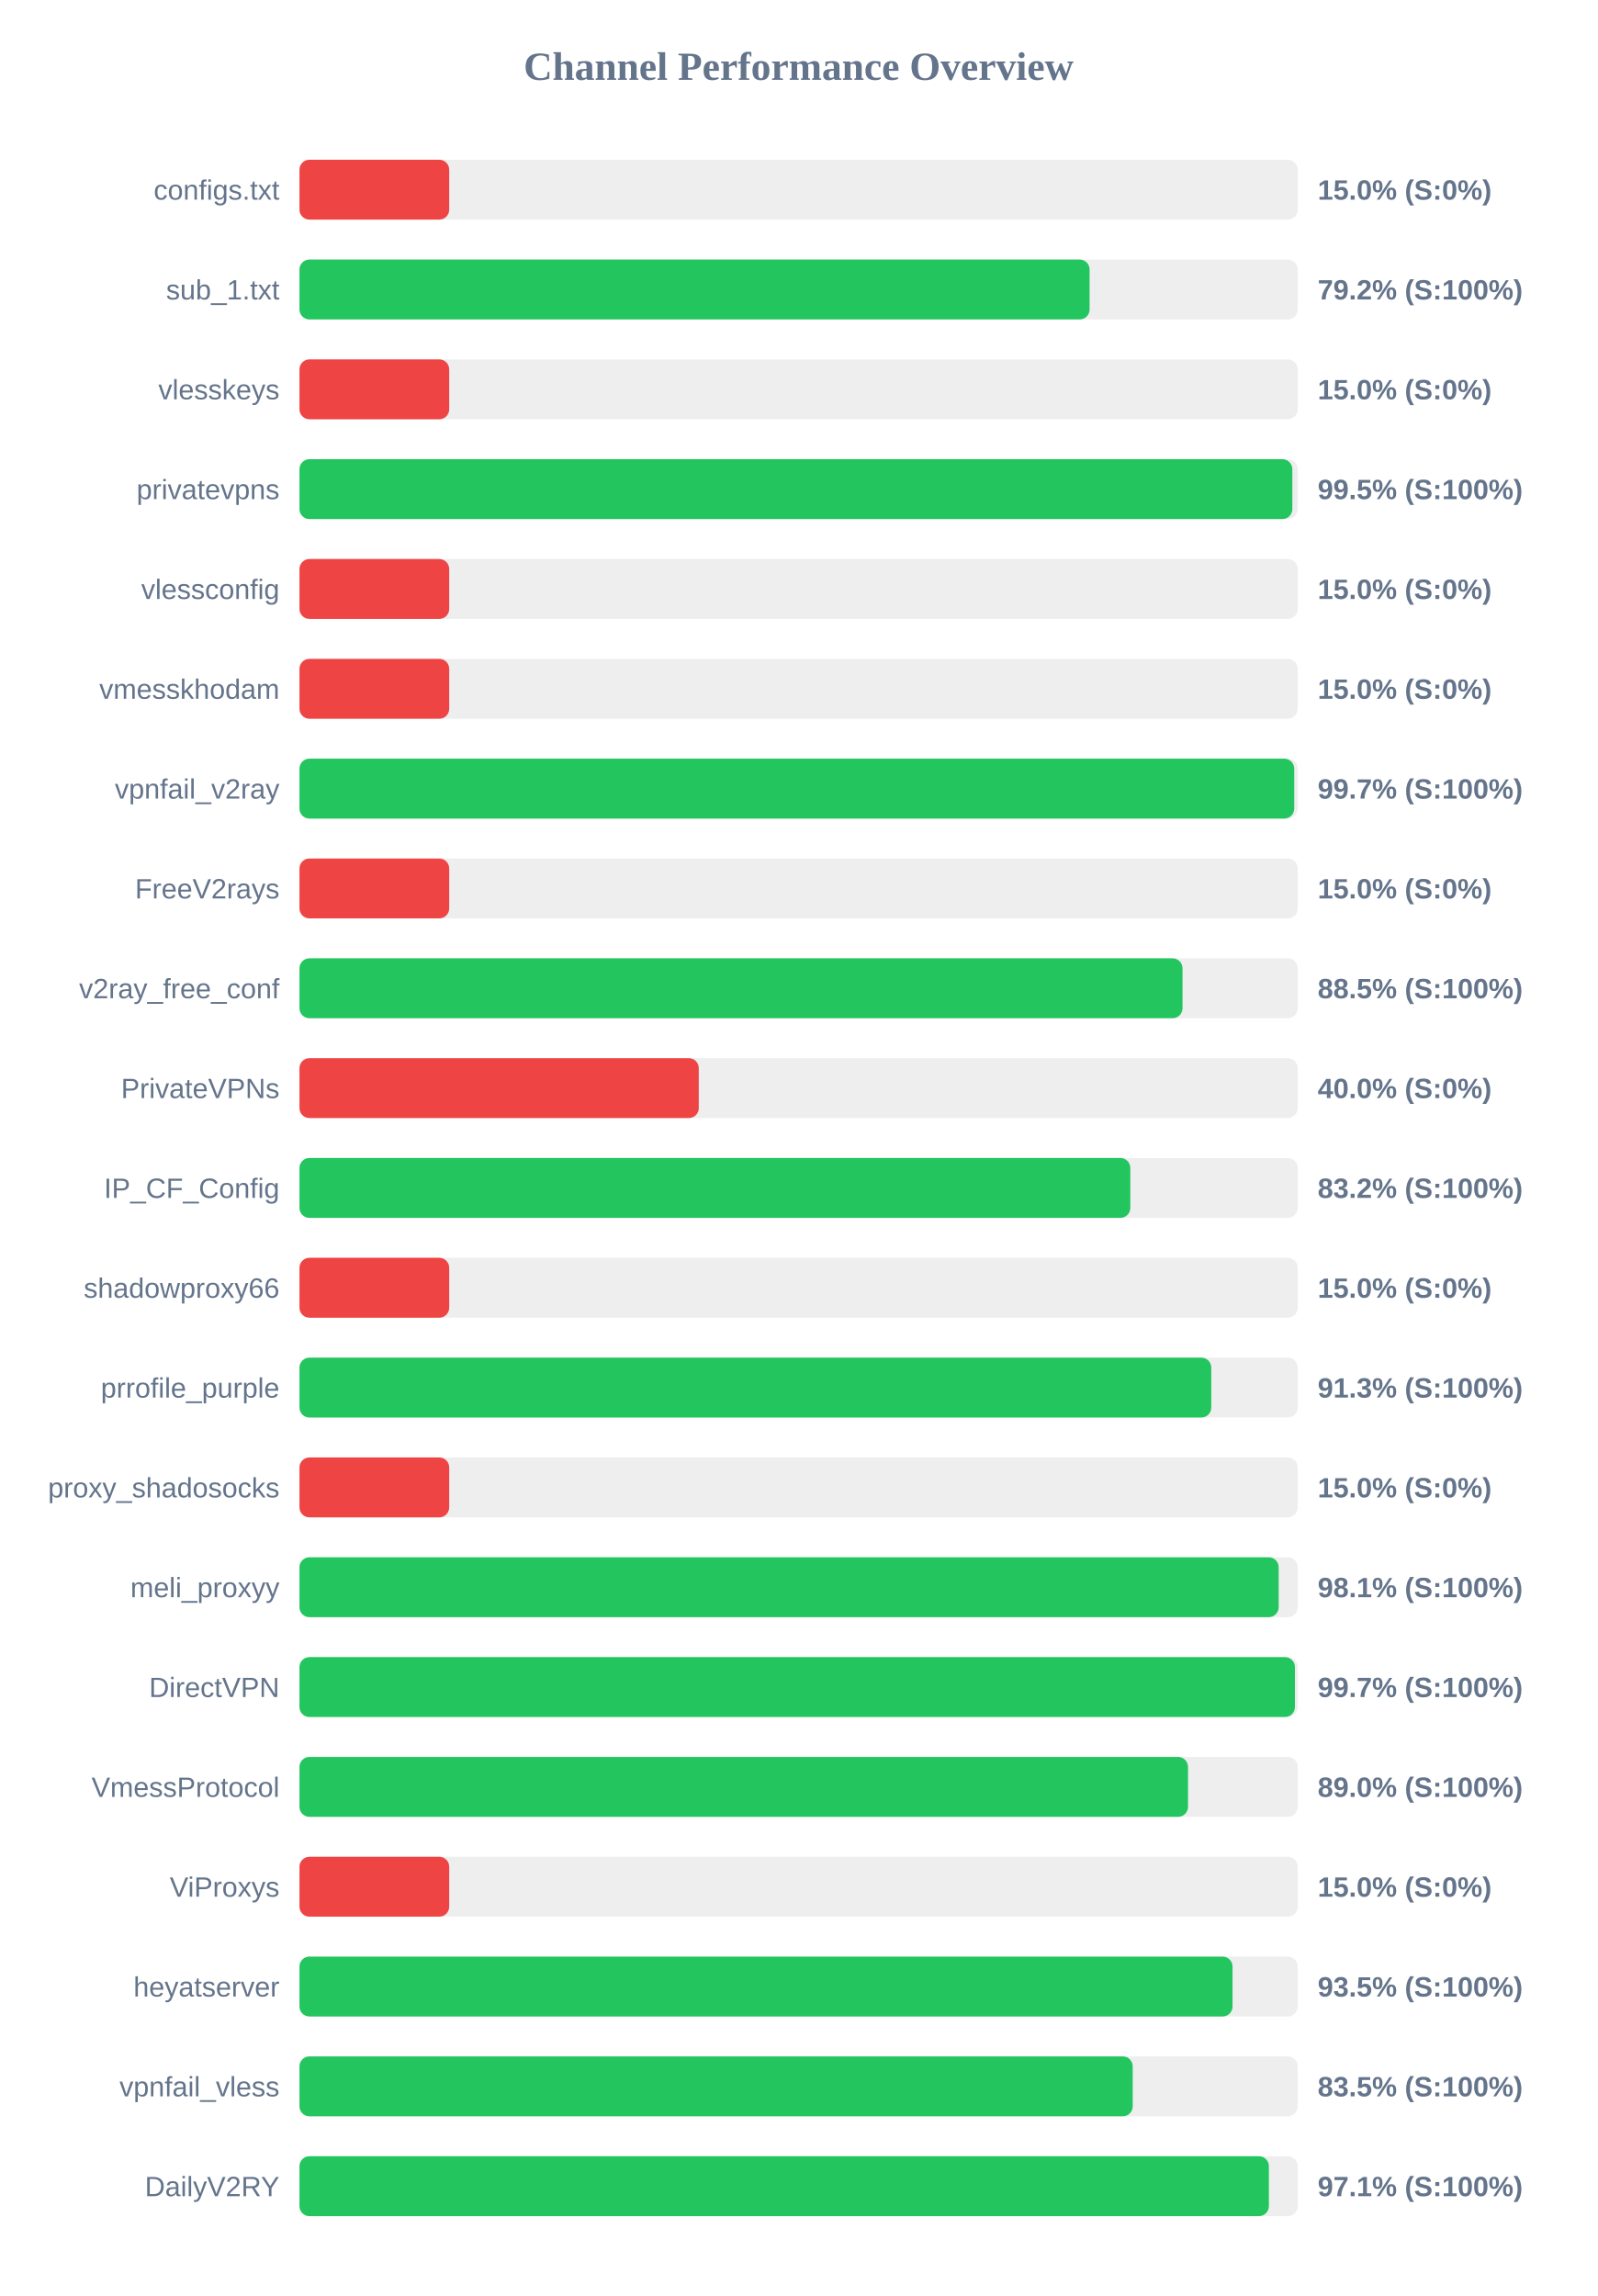
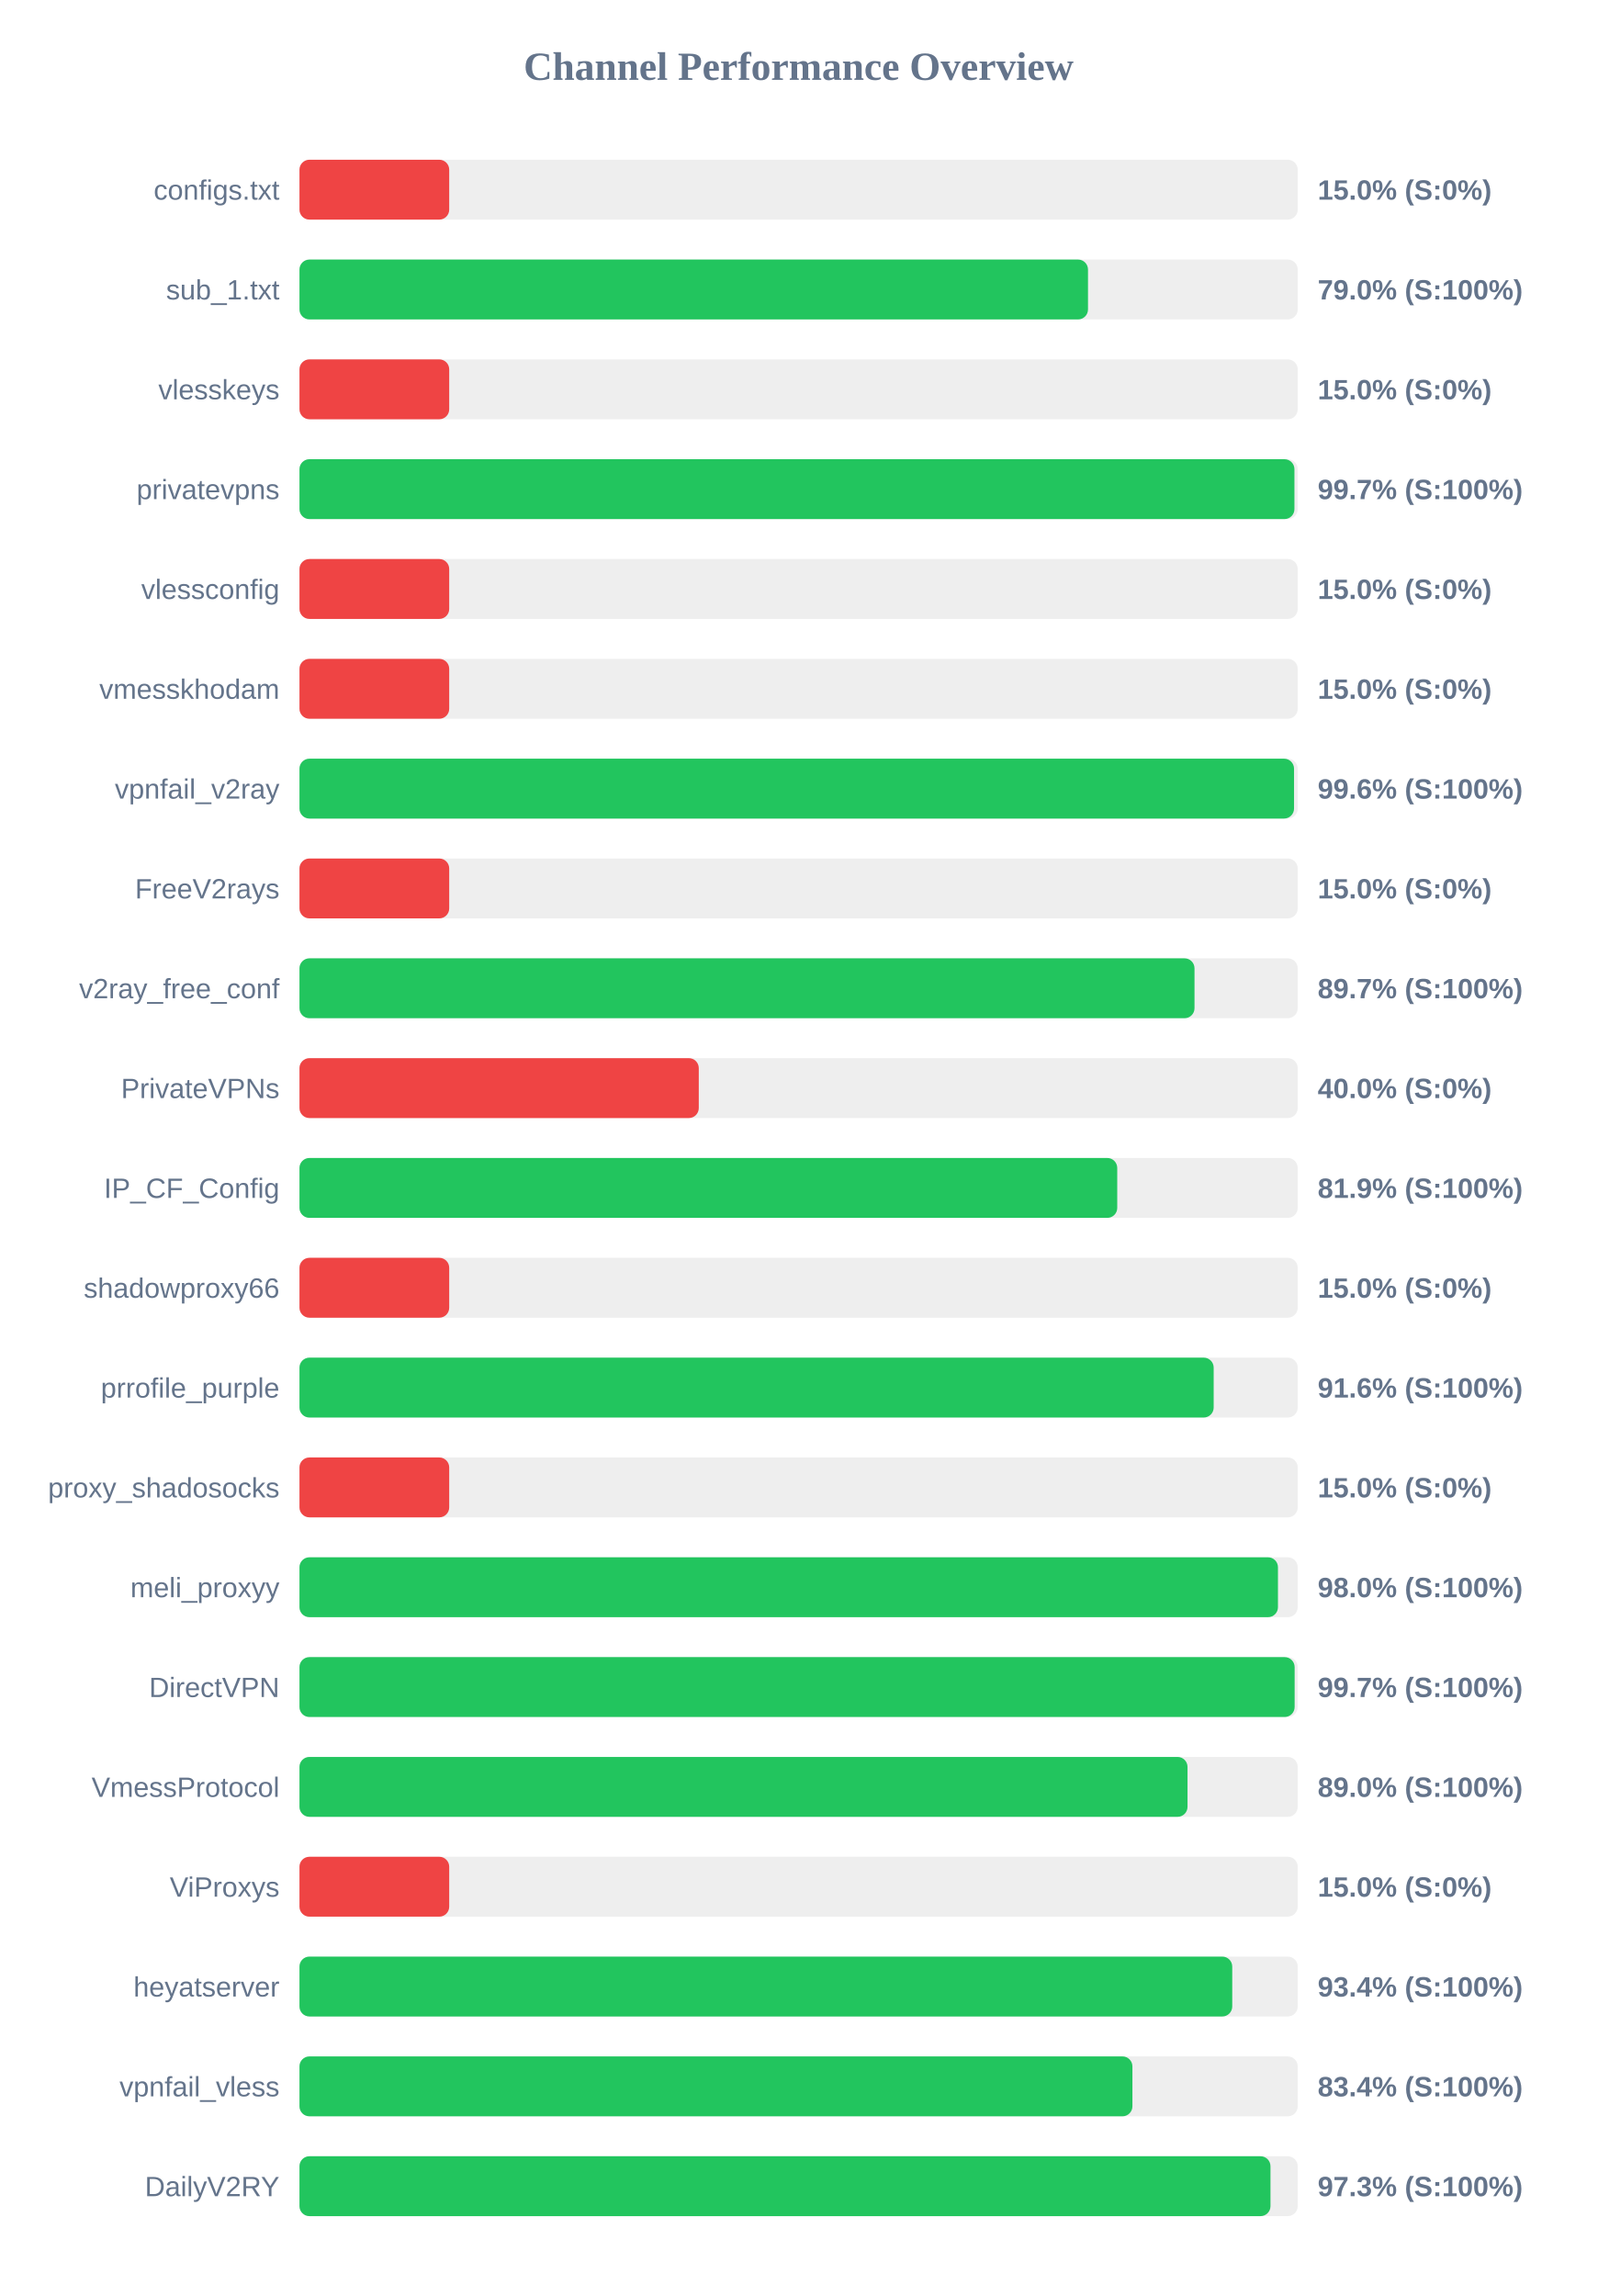
<svg xmlns="http://www.w3.org/2000/svg" width="800" height="1150" version="1.1">
  <style>
        .row { font: 14px Arial; fill: #64748b; }
        .score { font: bold 14px Arial; fill: #64748b; }
    </style>
  <text x="400" y="40" text-anchor="middle" font-size="20px" font-weight="bold" fill="#64748b">Channel Performance Overview</text>
  <rect x="150" y="80" width="500" height="30" fill="#eee" rx="5" />
  <rect x="150" y="80" width="75.0" height="30" fill="#ef4444" rx="5" />
  <text x="140" y="100" text-anchor="end" class="row">configs.txt</text>
  <text x="660" y="100" text-anchor="start" class="score">15.0% (S:0%)</text>
  <rect x="150" y="130" width="500" height="30" fill="#eee" rx="5" />
-   <rect x="150" y="130" width="395.75" height="30" fill="#22c55e" rx="5" />
+   <rect x="150" y="130" width="394.95" height="30" fill="#22c55e" rx="5" />
  <text x="140" y="150" text-anchor="end" class="row">sub_1.txt</text>
-   <text x="660" y="150" text-anchor="start" class="score">79.2% (S:100%)</text>
+   <text x="660" y="150" text-anchor="start" class="score">79.0% (S:100%)</text>
  <rect x="150" y="180" width="500" height="30" fill="#eee" rx="5" />
  <rect x="150" y="180" width="75.0" height="30" fill="#ef4444" rx="5" />
  <text x="140" y="200" text-anchor="end" class="row">vlesskeys</text>
  <text x="660" y="200" text-anchor="start" class="score">15.0% (S:0%)</text>
  <rect x="150" y="230" width="500" height="30" fill="#eee" rx="5" />
-   <rect x="150" y="230" width="497.3" height="30" fill="#22c55e" rx="5" />
+   <rect x="150" y="230" width="498.35" height="30" fill="#22c55e" rx="5" />
  <text x="140" y="250" text-anchor="end" class="row">privatevpns</text>
-   <text x="660" y="250" text-anchor="start" class="score">99.5% (S:100%)</text>
+   <text x="660" y="250" text-anchor="start" class="score">99.7% (S:100%)</text>
  <rect x="150" y="280" width="500" height="30" fill="#eee" rx="5" />
  <rect x="150" y="280" width="75.0" height="30" fill="#ef4444" rx="5" />
  <text x="140" y="300" text-anchor="end" class="row">vlessconfig</text>
  <text x="660" y="300" text-anchor="start" class="score">15.0% (S:0%)</text>
  <rect x="150" y="330" width="500" height="30" fill="#eee" rx="5" />
  <rect x="150" y="330" width="75.0" height="30" fill="#ef4444" rx="5" />
  <text x="140" y="350" text-anchor="end" class="row">vmesskhodam</text>
  <text x="660" y="350" text-anchor="start" class="score">15.0% (S:0%)</text>
  <rect x="150" y="380" width="500" height="30" fill="#eee" rx="5" />
-   <rect x="150" y="380" width="498.25" height="30" fill="#22c55e" rx="5" />
+   <rect x="150" y="380" width="498.15" height="30" fill="#22c55e" rx="5" />
  <text x="140" y="400" text-anchor="end" class="row">vpnfail_v2ray</text>
-   <text x="660" y="400" text-anchor="start" class="score">99.7% (S:100%)</text>
+   <text x="660" y="400" text-anchor="start" class="score">99.6% (S:100%)</text>
  <rect x="150" y="430" width="500" height="30" fill="#eee" rx="5" />
  <rect x="150" y="430" width="75.0" height="30" fill="#ef4444" rx="5" />
  <text x="140" y="450" text-anchor="end" class="row">FreeV2rays</text>
  <text x="660" y="450" text-anchor="start" class="score">15.0% (S:0%)</text>
  <rect x="150" y="480" width="500" height="30" fill="#eee" rx="5" />
-   <rect x="150" y="480" width="442.3" height="30" fill="#22c55e" rx="5" />
+   <rect x="150" y="480" width="448.3" height="30" fill="#22c55e" rx="5" />
  <text x="140" y="500" text-anchor="end" class="row">v2ray_free_conf</text>
-   <text x="660" y="500" text-anchor="start" class="score">88.5% (S:100%)</text>
+   <text x="660" y="500" text-anchor="start" class="score">89.7% (S:100%)</text>
  <rect x="150" y="530" width="500" height="30" fill="#eee" rx="5" />
  <rect x="150" y="530" width="200.0" height="30" fill="#ef4444" rx="5" />
  <text x="140" y="550" text-anchor="end" class="row">PrivateVPNs</text>
  <text x="660" y="550" text-anchor="start" class="score">40.0% (S:0%)</text>
  <rect x="150" y="580" width="500" height="30" fill="#eee" rx="5" />
-   <rect x="150" y="580" width="416.15" height="30" fill="#22c55e" rx="5" />
+   <rect x="150" y="580" width="409.6" height="30" fill="#22c55e" rx="5" />
  <text x="140" y="600" text-anchor="end" class="row">IP_CF_Config</text>
-   <text x="660" y="600" text-anchor="start" class="score">83.2% (S:100%)</text>
+   <text x="660" y="600" text-anchor="start" class="score">81.9% (S:100%)</text>
  <rect x="150" y="630" width="500" height="30" fill="#eee" rx="5" />
  <rect x="150" y="630" width="75.0" height="30" fill="#ef4444" rx="5" />
  <text x="140" y="650" text-anchor="end" class="row">shadowproxy66</text>
  <text x="660" y="650" text-anchor="start" class="score">15.0% (S:0%)</text>
  <rect x="150" y="680" width="500" height="30" fill="#eee" rx="5" />
-   <rect x="150" y="680" width="456.7" height="30" fill="#22c55e" rx="5" />
+   <rect x="150" y="680" width="457.9" height="30" fill="#22c55e" rx="5" />
  <text x="140" y="700" text-anchor="end" class="row">prrofile_purple</text>
-   <text x="660" y="700" text-anchor="start" class="score">91.3% (S:100%)</text>
+   <text x="660" y="700" text-anchor="start" class="score">91.6% (S:100%)</text>
  <rect x="150" y="730" width="500" height="30" fill="#eee" rx="5" />
  <rect x="150" y="730" width="75.0" height="30" fill="#ef4444" rx="5" />
  <text x="140" y="750" text-anchor="end" class="row">proxy_shadosocks</text>
  <text x="660" y="750" text-anchor="start" class="score">15.0% (S:0%)</text>
  <rect x="150" y="780" width="500" height="30" fill="#eee" rx="5" />
-   <rect x="150" y="780" width="490.45" height="30" fill="#22c55e" rx="5" />
+   <rect x="150" y="780" width="490.1" height="30" fill="#22c55e" rx="5" />
  <text x="140" y="800" text-anchor="end" class="row">meli_proxyy</text>
-   <text x="660" y="800" text-anchor="start" class="score">98.1% (S:100%)</text>
+   <text x="660" y="800" text-anchor="start" class="score">98.0% (S:100%)</text>
  <rect x="150" y="830" width="500" height="30" fill="#eee" rx="5" />
-   <rect x="150" y="830" width="498.6" height="30" fill="#22c55e" rx="5" />
+   <rect x="150" y="830" width="498.45" height="30" fill="#22c55e" rx="5" />
  <text x="140" y="850" text-anchor="end" class="row">DirectVPN</text>
  <text x="660" y="850" text-anchor="start" class="score">99.7% (S:100%)</text>
  <rect x="150" y="880" width="500" height="30" fill="#eee" rx="5" />
-   <rect x="150" y="880" width="445.05" height="30" fill="#22c55e" rx="5" />
+   <rect x="150" y="880" width="444.8" height="30" fill="#22c55e" rx="5" />
  <text x="140" y="900" text-anchor="end" class="row">VmessProtocol</text>
  <text x="660" y="900" text-anchor="start" class="score">89.0% (S:100%)</text>
  <rect x="150" y="930" width="500" height="30" fill="#eee" rx="5" />
  <rect x="150" y="930" width="75.0" height="30" fill="#ef4444" rx="5" />
  <text x="140" y="950" text-anchor="end" class="row">ViProxys</text>
  <text x="660" y="950" text-anchor="start" class="score">15.0% (S:0%)</text>
  <rect x="150" y="980" width="500" height="30" fill="#eee" rx="5" />
-   <rect x="150" y="980" width="467.35" height="30" fill="#22c55e" rx="5" />
+   <rect x="150" y="980" width="467.2" height="30" fill="#22c55e" rx="5" />
  <text x="140" y="1000" text-anchor="end" class="row">heyatserver</text>
-   <text x="660" y="1000" text-anchor="start" class="score">93.5% (S:100%)</text>
+   <text x="660" y="1000" text-anchor="start" class="score">93.4% (S:100%)</text>
  <rect x="150" y="1030" width="500" height="30" fill="#eee" rx="5" />
-   <rect x="150" y="1030" width="417.35" height="30" fill="#22c55e" rx="5" />
+   <rect x="150" y="1030" width="417.2" height="30" fill="#22c55e" rx="5" />
  <text x="140" y="1050" text-anchor="end" class="row">vpnfail_vless</text>
-   <text x="660" y="1050" text-anchor="start" class="score">83.5% (S:100%)</text>
+   <text x="660" y="1050" text-anchor="start" class="score">83.4% (S:100%)</text>
  <rect x="150" y="1080" width="500" height="30" fill="#eee" rx="5" />
-   <rect x="150" y="1080" width="485.55" height="30" fill="#22c55e" rx="5" />
+   <rect x="150" y="1080" width="486.35" height="30" fill="#22c55e" rx="5" />
  <text x="140" y="1100" text-anchor="end" class="row">DailyV2RY</text>
-   <text x="660" y="1100" text-anchor="start" class="score">97.1% (S:100%)</text>
+   <text x="660" y="1100" text-anchor="start" class="score">97.3% (S:100%)</text>
</svg>
